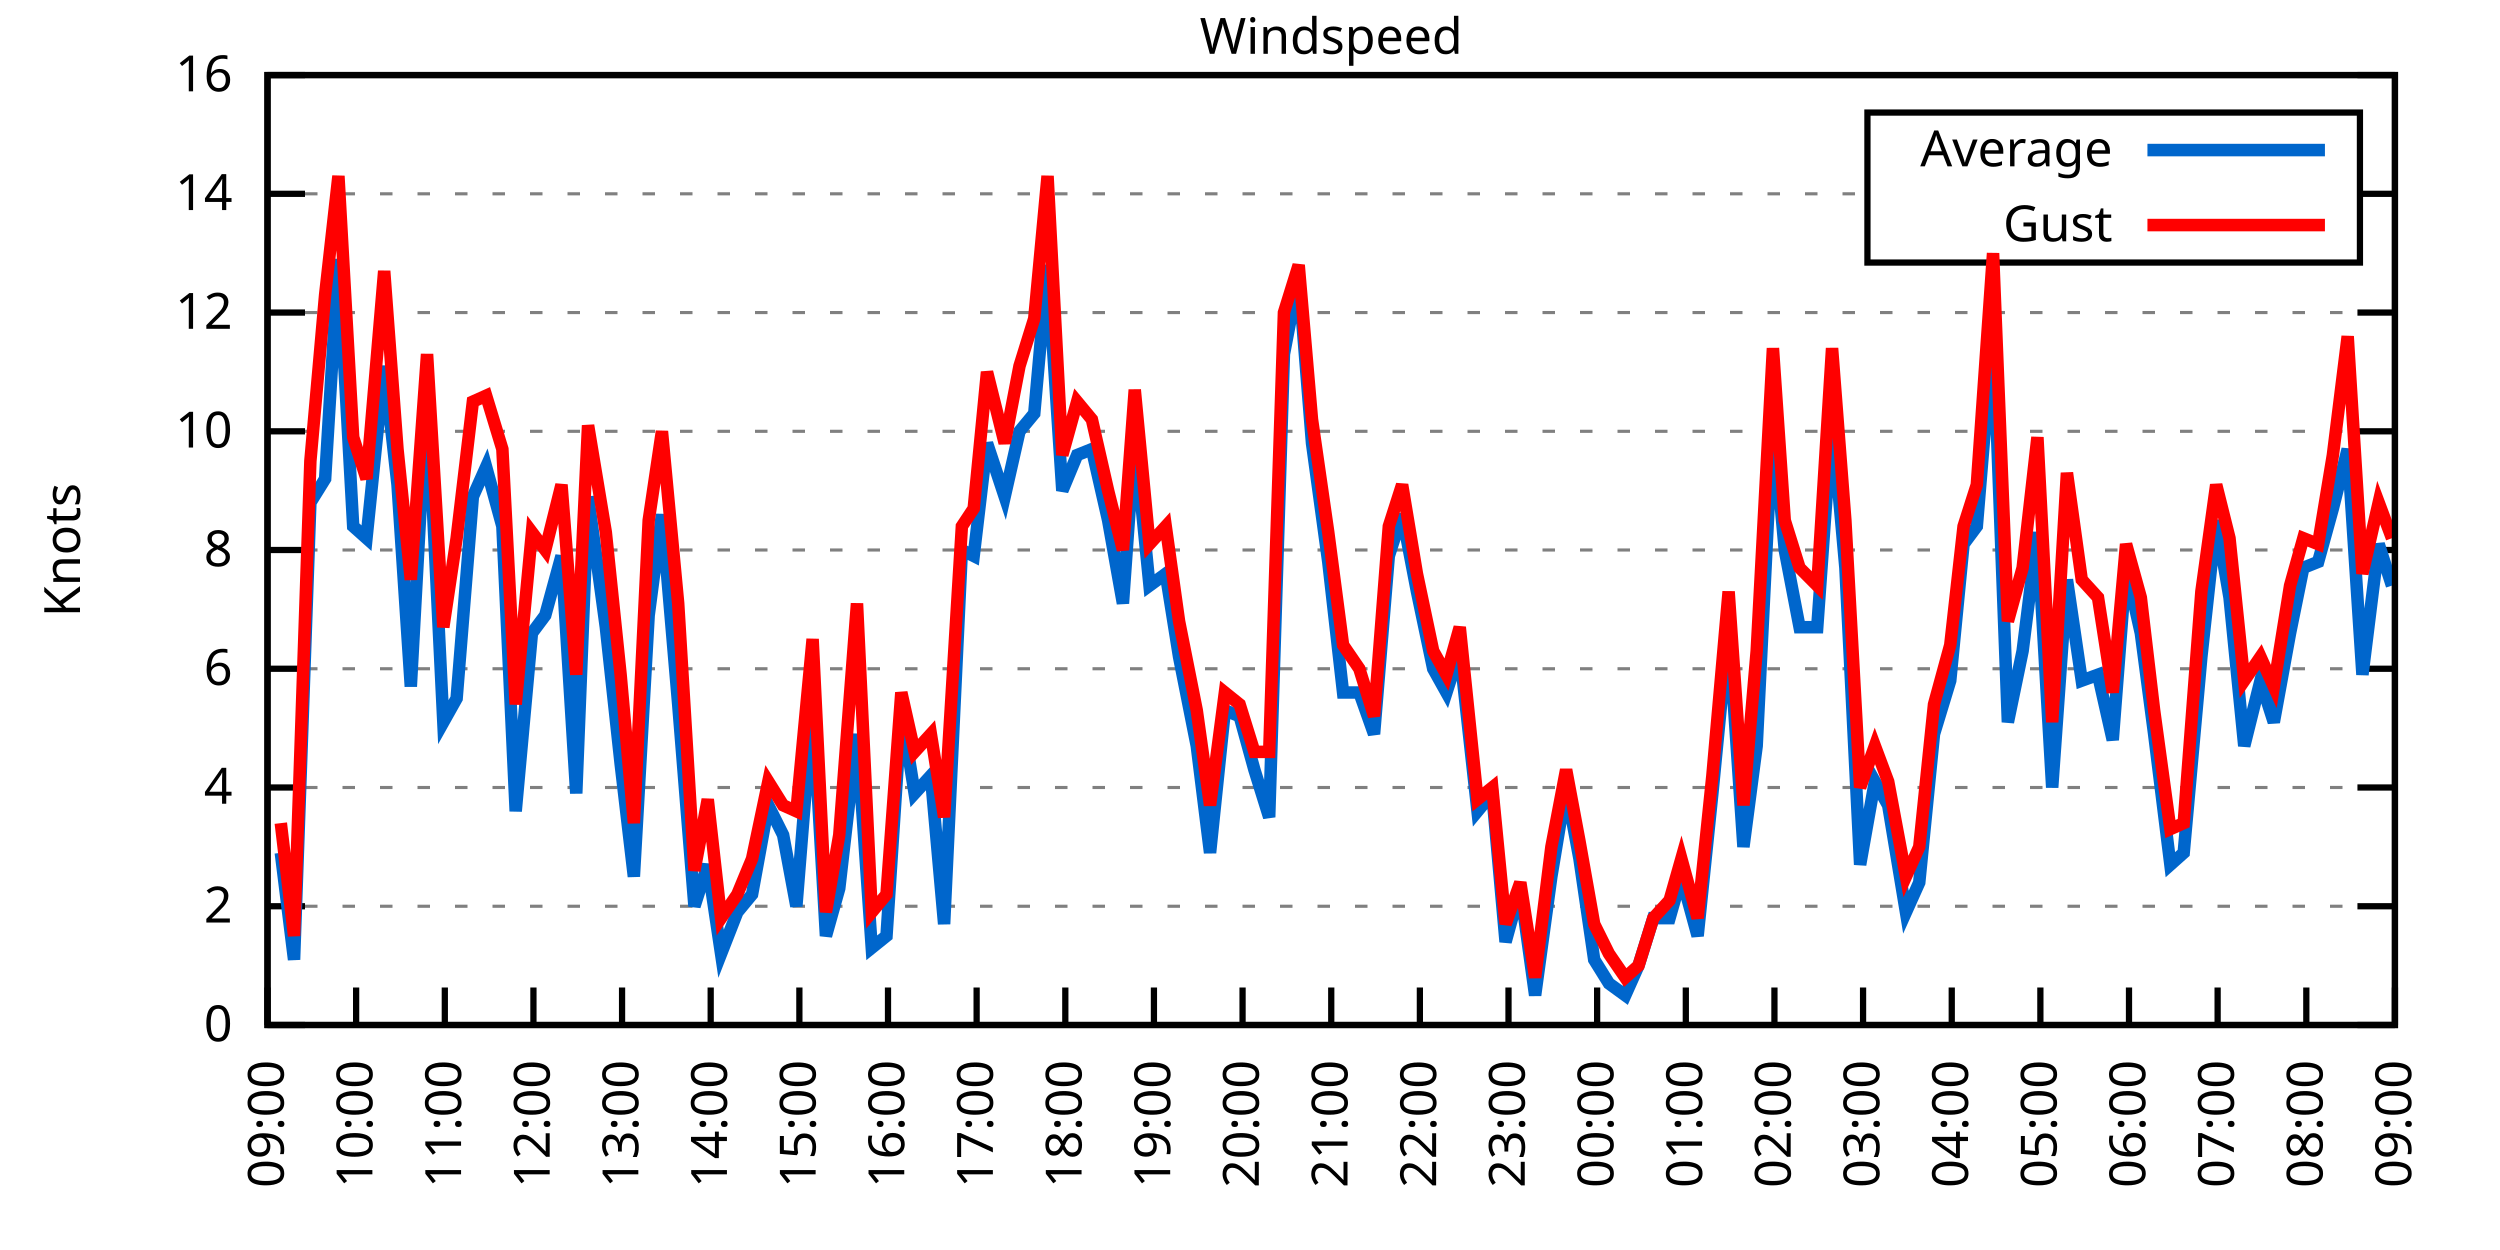
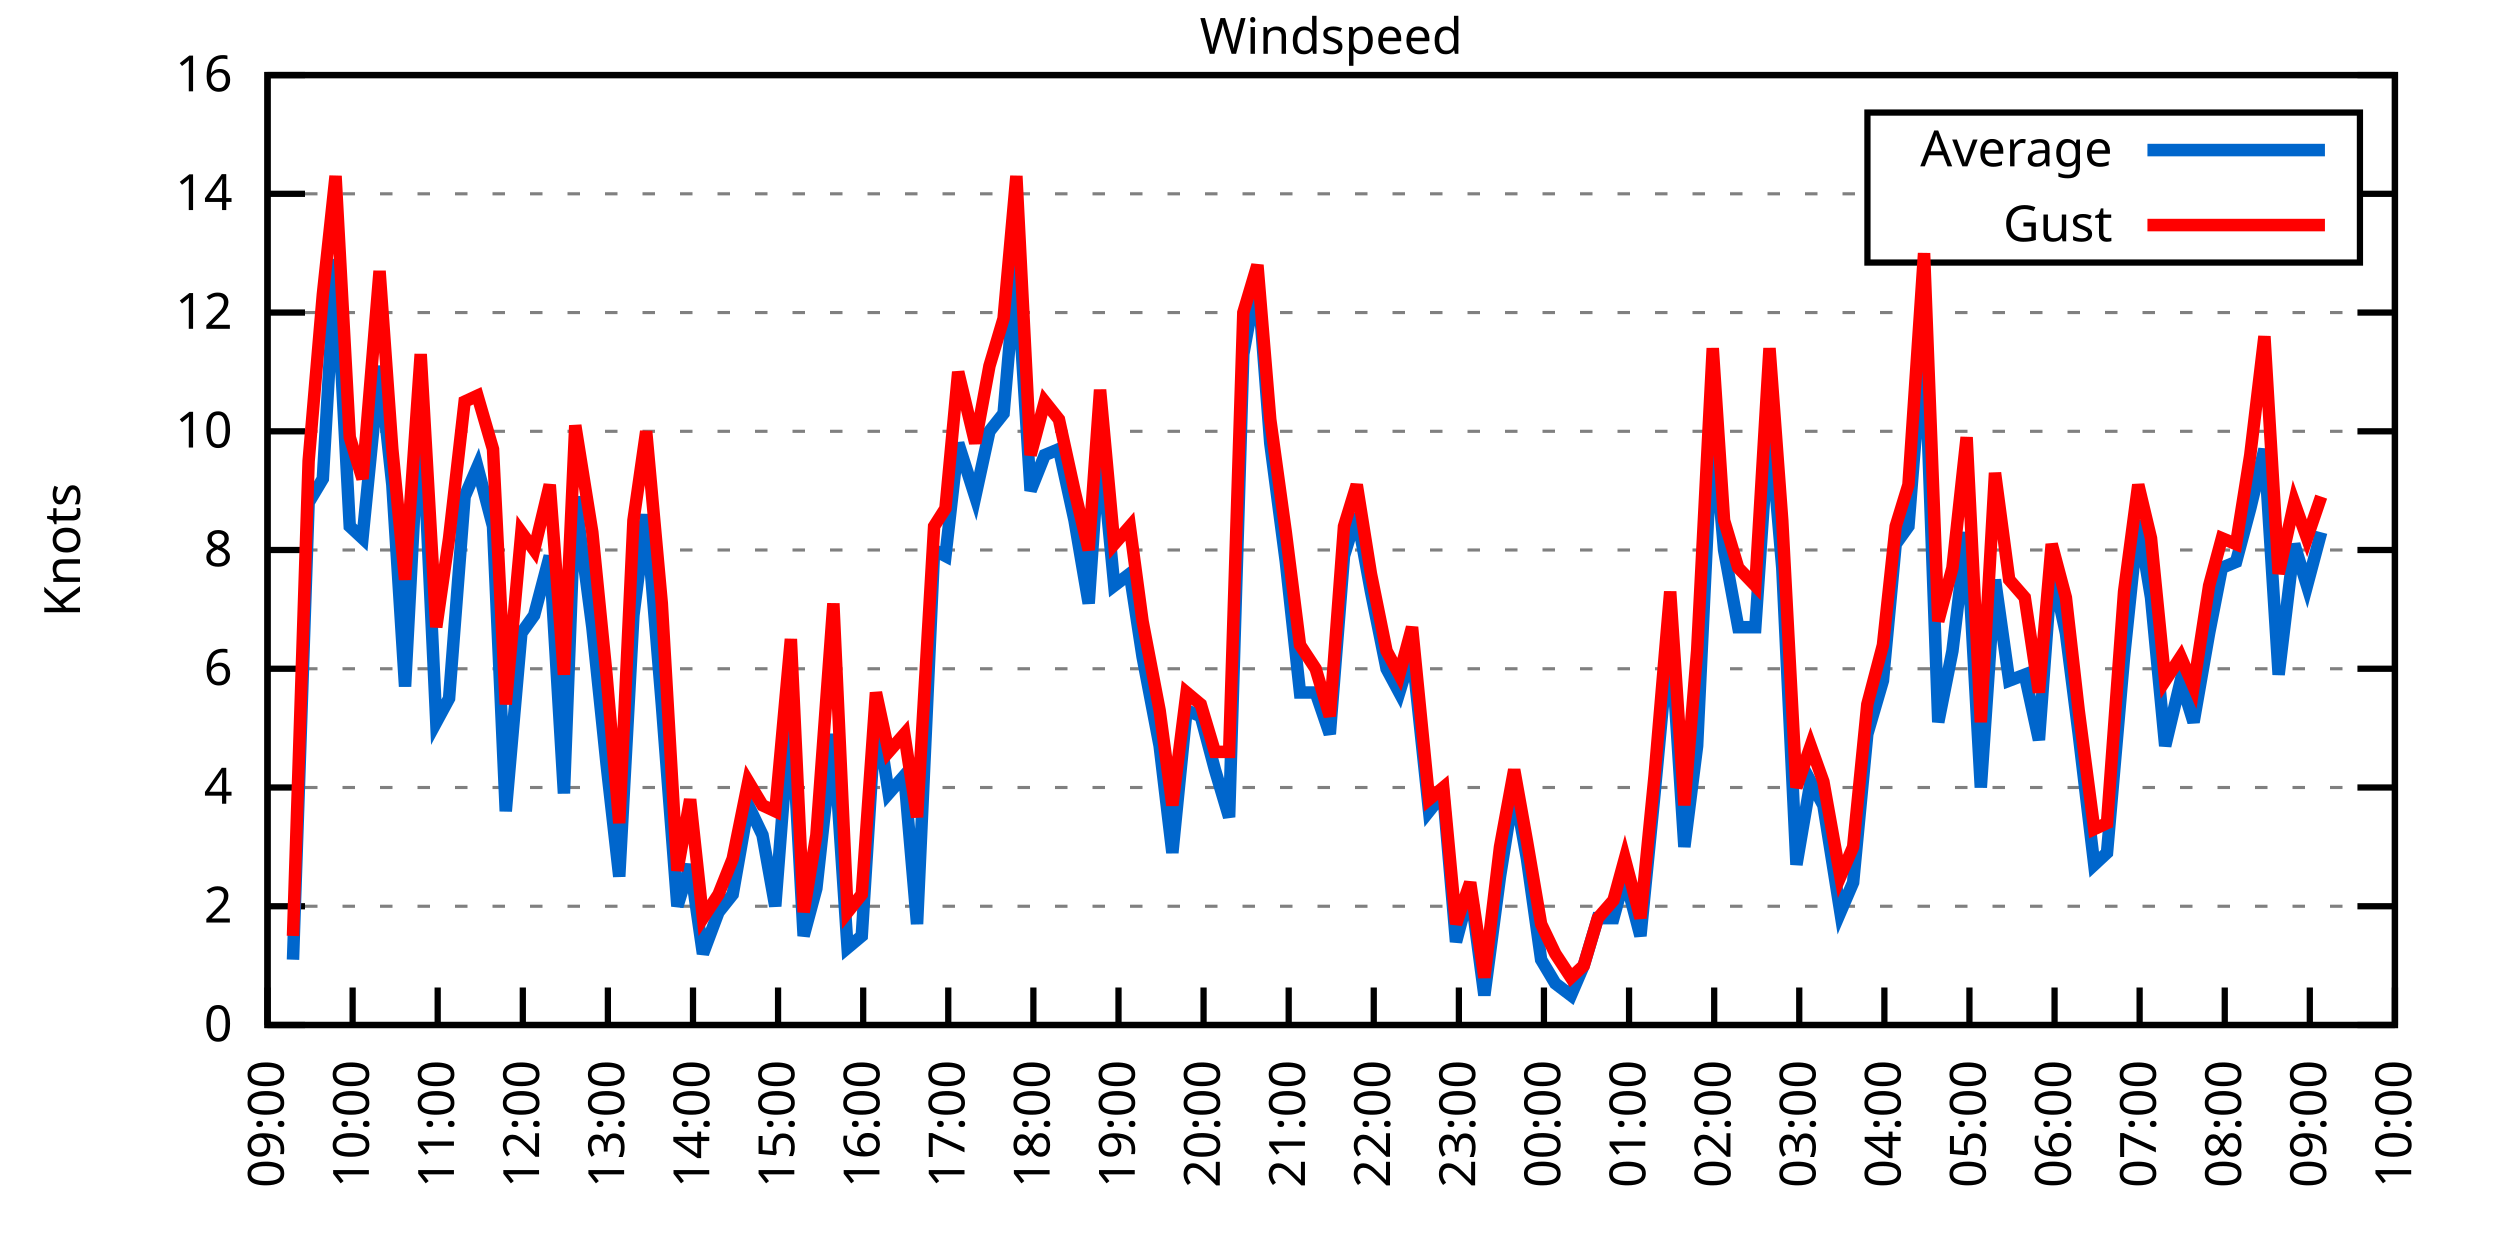
<svg xmlns="http://www.w3.org/2000/svg" xmlns:xlink="http://www.w3.org/1999/xlink" width="400" height="200" viewBox="0 0 400 200">
  <g id="gnuplot_canvas">
    <rect x="0" y="0" width="400" height="200" fill="none" />
    <defs>
      <circle id="gpDot" r="0.5" stroke-width="0.5" stroke="currentColor" />
      <path id="gpPt0" stroke-width="0.333" stroke="currentColor" d="M-1,0 h2 M0,-1 v2" />
      <path id="gpPt1" stroke-width="0.333" stroke="currentColor" d="M-1,-1 L1,1 M1,-1 L-1,1" />
      <path id="gpPt2" stroke-width="0.333" stroke="currentColor" d="M-1,0 L1,0 M0,-1 L0,1 M-1,-1 L1,1 M-1,1 L1,-1" />
      <rect id="gpPt3" stroke-width="0.333" stroke="currentColor" x="-1" y="-1" width="2" height="2" />
      <rect id="gpPt4" stroke-width="0.333" stroke="currentColor" fill="currentColor" x="-1" y="-1" width="2" height="2" />
      <circle id="gpPt5" stroke-width="0.333" stroke="currentColor" cx="0" cy="0" r="1" />
      <use xlink:href="#gpPt5" id="gpPt6" fill="currentColor" stroke="none" />
      <path id="gpPt7" stroke-width="0.333" stroke="currentColor" d="M0,-1.33 L-1.33,0.67 L1.33,0.67 z" />
      <use xlink:href="#gpPt7" id="gpPt8" fill="currentColor" stroke="none" />
      <use xlink:href="#gpPt7" id="gpPt9" stroke="currentColor" transform="rotate(180)" />
      <use xlink:href="#gpPt9" id="gpPt10" fill="currentColor" stroke="none" />
      <use xlink:href="#gpPt3" id="gpPt11" stroke="currentColor" transform="rotate(45)" />
      <use xlink:href="#gpPt11" id="gpPt12" fill="currentColor" stroke="none" />
      <path id="gpPt13" stroke-width="0.333" stroke="currentColor" d="M0,1.330 L1.265,0.411 L0.782,-1.067 L-0.782,-1.076 L-1.265,0.411 z" />
      <use xlink:href="#gpPt13" id="gpPt14" fill="currentColor" stroke="none" />
      <filter id="textbox" filterUnits="objectBoundingBox" x="0" y="0" height="1" width="1">
        <feFlood flood-color="white" flood-opacity="1" result="bgnd" />
        <feComposite in="SourceGraphic" in2="bgnd" operator="atop" />
      </filter>
      <filter id="greybox" filterUnits="objectBoundingBox" x="0" y="0" height="1" width="1">
        <feFlood flood-color="lightgrey" flood-opacity="1" result="grey" />
        <feComposite in="SourceGraphic" in2="grey" operator="atop" />
      </filter>
    </defs>
    <g fill="none" color="white" stroke="currentColor" stroke-width="1.00" stroke-linecap="butt" stroke-linejoin="miter">
</g>
    <g fill="none" color="black" stroke="currentColor" stroke-width="1.00" stroke-linecap="butt" stroke-linejoin="miter">
      <g stroke="none" shape-rendering="crispEdges">
        <polygon fill="rgb(255, 255, 255)" points="42.80,164.00 383.18,164.00 383.18,12.02 42.80,12.02 " />
      </g>
    </g>
    <g fill="none" color="black" stroke="currentColor" stroke-width="1.00" stroke-linecap="butt" stroke-linejoin="miter">
</g>
    <g fill="none" color="black" stroke="black" stroke-width="0.50" stroke-linecap="butt" stroke-linejoin="miter">
</g>
    <g fill="none" color="gray" stroke="currentColor" stroke-width="0.50" stroke-linecap="butt" stroke-linejoin="miter">
      <path stroke="gray" stroke-dasharray="2,4" class="gridline" d="M42.80,164.00 L383.19,164.00  " />
    </g>
    <g fill="none" color="gray" stroke="gray" stroke-width="1.00" stroke-linecap="butt" stroke-linejoin="miter">
</g>
    <g fill="none" color="black" stroke="currentColor" stroke-width="1.00" stroke-linecap="butt" stroke-linejoin="miter">
      <path stroke="black" d="M42.80,164.00 L48.80,164.00 M383.19,164.00 L377.19,164.00  " />
      <g transform="translate(37.20,166.60)" stroke="none" fill="black" font-family="Sans" font-size="8.00" text-anchor="end">
        <text>
          <tspan font-family="Sans"> 0</tspan>
        </text>
      </g>
    </g>
    <g fill="none" color="black" stroke="currentColor" stroke-width="1.00" stroke-linecap="butt" stroke-linejoin="miter">
</g>
    <g fill="none" color="black" stroke="black" stroke-width="0.50" stroke-linecap="butt" stroke-linejoin="miter">
</g>
    <g fill="none" color="gray" stroke="currentColor" stroke-width="0.50" stroke-linecap="butt" stroke-linejoin="miter">
      <path stroke="gray" stroke-dasharray="2,4" class="gridline" d="M42.80,145.00 L383.19,145.00  " />
    </g>
    <g fill="none" color="gray" stroke="gray" stroke-width="1.00" stroke-linecap="butt" stroke-linejoin="miter">
</g>
    <g fill="none" color="black" stroke="currentColor" stroke-width="1.00" stroke-linecap="butt" stroke-linejoin="miter">
      <path stroke="black" d="M42.80,145.00 L48.80,145.00 M383.19,145.00 L377.19,145.00  " />
      <g transform="translate(37.20,147.60)" stroke="none" fill="black" font-family="Sans" font-size="8.00" text-anchor="end">
        <text>
          <tspan font-family="Sans"> 2</tspan>
        </text>
      </g>
    </g>
    <g fill="none" color="black" stroke="currentColor" stroke-width="1.00" stroke-linecap="butt" stroke-linejoin="miter">
</g>
    <g fill="none" color="black" stroke="black" stroke-width="0.50" stroke-linecap="butt" stroke-linejoin="miter">
</g>
    <g fill="none" color="gray" stroke="currentColor" stroke-width="0.50" stroke-linecap="butt" stroke-linejoin="miter">
      <path stroke="gray" stroke-dasharray="2,4" class="gridline" d="M42.80,126.00 L383.19,126.00  " />
    </g>
    <g fill="none" color="gray" stroke="gray" stroke-width="1.00" stroke-linecap="butt" stroke-linejoin="miter">
</g>
    <g fill="none" color="black" stroke="currentColor" stroke-width="1.00" stroke-linecap="butt" stroke-linejoin="miter">
      <path stroke="black" d="M42.80,126.00 L48.80,126.00 M383.19,126.00 L377.19,126.00  " />
      <g transform="translate(37.20,128.60)" stroke="none" fill="black" font-family="Sans" font-size="8.00" text-anchor="end">
        <text>
          <tspan font-family="Sans"> 4</tspan>
        </text>
      </g>
    </g>
    <g fill="none" color="black" stroke="currentColor" stroke-width="1.00" stroke-linecap="butt" stroke-linejoin="miter">
</g>
    <g fill="none" color="black" stroke="black" stroke-width="0.50" stroke-linecap="butt" stroke-linejoin="miter">
</g>
    <g fill="none" color="gray" stroke="currentColor" stroke-width="0.50" stroke-linecap="butt" stroke-linejoin="miter">
      <path stroke="gray" stroke-dasharray="2,4" class="gridline" d="M42.80,107.00 L383.19,107.00  " />
    </g>
    <g fill="none" color="gray" stroke="gray" stroke-width="1.00" stroke-linecap="butt" stroke-linejoin="miter">
</g>
    <g fill="none" color="black" stroke="currentColor" stroke-width="1.00" stroke-linecap="butt" stroke-linejoin="miter">
      <path stroke="black" d="M42.80,107.00 L48.80,107.00 M383.19,107.00 L377.19,107.00  " />
      <g transform="translate(37.20,109.60)" stroke="none" fill="black" font-family="Sans" font-size="8.00" text-anchor="end">
        <text>
          <tspan font-family="Sans"> 6</tspan>
        </text>
      </g>
    </g>
    <g fill="none" color="black" stroke="currentColor" stroke-width="1.00" stroke-linecap="butt" stroke-linejoin="miter">
</g>
    <g fill="none" color="black" stroke="black" stroke-width="0.50" stroke-linecap="butt" stroke-linejoin="miter">
</g>
    <g fill="none" color="gray" stroke="currentColor" stroke-width="0.50" stroke-linecap="butt" stroke-linejoin="miter">
      <path stroke="gray" stroke-dasharray="2,4" class="gridline" d="M42.80,88.00 L383.19,88.00  " />
    </g>
    <g fill="none" color="gray" stroke="gray" stroke-width="1.00" stroke-linecap="butt" stroke-linejoin="miter">
</g>
    <g fill="none" color="black" stroke="currentColor" stroke-width="1.00" stroke-linecap="butt" stroke-linejoin="miter">
      <path stroke="black" d="M42.80,88.00 L48.80,88.00 M383.19,88.00 L377.19,88.00  " />
      <g transform="translate(37.20,90.60)" stroke="none" fill="black" font-family="Sans" font-size="8.00" text-anchor="end">
        <text>
          <tspan font-family="Sans"> 8</tspan>
        </text>
      </g>
    </g>
    <g fill="none" color="black" stroke="currentColor" stroke-width="1.00" stroke-linecap="butt" stroke-linejoin="miter">
</g>
    <g fill="none" color="black" stroke="black" stroke-width="0.50" stroke-linecap="butt" stroke-linejoin="miter">
</g>
    <g fill="none" color="gray" stroke="currentColor" stroke-width="0.50" stroke-linecap="butt" stroke-linejoin="miter">
      <path stroke="gray" stroke-dasharray="2,4" class="gridline" d="M42.80,69.01 L383.19,69.01  " />
    </g>
    <g fill="none" color="gray" stroke="gray" stroke-width="1.00" stroke-linecap="butt" stroke-linejoin="miter">
</g>
    <g fill="none" color="black" stroke="currentColor" stroke-width="1.00" stroke-linecap="butt" stroke-linejoin="miter">
      <path stroke="black" d="M42.80,69.01 L48.80,69.01 M383.19,69.01 L377.19,69.01  " />
      <g transform="translate(37.20,71.61)" stroke="none" fill="black" font-family="Sans" font-size="8.00" text-anchor="end">
        <text>
          <tspan font-family="Sans"> 10</tspan>
        </text>
      </g>
    </g>
    <g fill="none" color="black" stroke="currentColor" stroke-width="1.00" stroke-linecap="butt" stroke-linejoin="miter">
</g>
    <g fill="none" color="black" stroke="black" stroke-width="0.50" stroke-linecap="butt" stroke-linejoin="miter">
</g>
    <g fill="none" color="gray" stroke="currentColor" stroke-width="0.50" stroke-linecap="butt" stroke-linejoin="miter">
      <path stroke="gray" stroke-dasharray="2,4" class="gridline" d="M42.80,50.01 L383.19,50.01  " />
    </g>
    <g fill="none" color="gray" stroke="gray" stroke-width="1.00" stroke-linecap="butt" stroke-linejoin="miter">
</g>
    <g fill="none" color="black" stroke="currentColor" stroke-width="1.00" stroke-linecap="butt" stroke-linejoin="miter">
      <path stroke="black" d="M42.80,50.01 L48.80,50.01 M383.19,50.01 L377.19,50.01  " />
      <g transform="translate(37.20,52.61)" stroke="none" fill="black" font-family="Sans" font-size="8.00" text-anchor="end">
        <text>
          <tspan font-family="Sans"> 12</tspan>
        </text>
      </g>
    </g>
    <g fill="none" color="black" stroke="currentColor" stroke-width="1.00" stroke-linecap="butt" stroke-linejoin="miter">
</g>
    <g fill="none" color="black" stroke="black" stroke-width="0.50" stroke-linecap="butt" stroke-linejoin="miter">
</g>
    <g fill="none" color="gray" stroke="currentColor" stroke-width="0.50" stroke-linecap="butt" stroke-linejoin="miter">
      <path stroke="gray" stroke-dasharray="2,4" class="gridline" d="M42.80,31.01 L298.79,31.01 M377.59,31.01 L383.19,31.01  " />
    </g>
    <g fill="none" color="gray" stroke="gray" stroke-width="1.00" stroke-linecap="butt" stroke-linejoin="miter">
</g>
    <g fill="none" color="black" stroke="currentColor" stroke-width="1.00" stroke-linecap="butt" stroke-linejoin="miter">
      <path stroke="black" d="M42.80,31.01 L48.80,31.01 M383.19,31.01 L377.19,31.01  " />
      <g transform="translate(37.20,33.61)" stroke="none" fill="black" font-family="Sans" font-size="8.00" text-anchor="end">
        <text>
          <tspan font-family="Sans"> 14</tspan>
        </text>
      </g>
    </g>
    <g fill="none" color="black" stroke="currentColor" stroke-width="1.00" stroke-linecap="butt" stroke-linejoin="miter">
</g>
    <g fill="none" color="black" stroke="black" stroke-width="0.50" stroke-linecap="butt" stroke-linejoin="miter">
</g>
    <g fill="none" color="gray" stroke="currentColor" stroke-width="0.50" stroke-linecap="butt" stroke-linejoin="miter">
      <path stroke="gray" stroke-dasharray="2,4" class="gridline" d="M42.80,12.01 L383.19,12.01  " />
    </g>
    <g fill="none" color="gray" stroke="gray" stroke-width="1.00" stroke-linecap="butt" stroke-linejoin="miter">
</g>
    <g fill="none" color="black" stroke="currentColor" stroke-width="1.00" stroke-linecap="butt" stroke-linejoin="miter">
      <path stroke="black" d="M42.80,12.01 L48.80,12.01 M383.19,12.01 L377.19,12.01  " />
      <g transform="translate(37.20,14.61)" stroke="none" fill="black" font-family="Sans" font-size="8.00" text-anchor="end">
        <text>
          <tspan font-family="Sans"> 16</tspan>
        </text>
      </g>
    </g>
    <g fill="none" color="black" stroke="currentColor" stroke-width="1.00" stroke-linecap="butt" stroke-linejoin="miter">
      <path stroke="black" d="M42.80,164.00 L42.80,158.00  " />
      <g transform="translate(45.40,169.60) rotate(270.00)" stroke="none" fill="black" font-family="Sans" font-size="8.00" text-anchor="end">
        <text>
          <tspan font-family="Sans">09:00</tspan>
        </text>
      </g>
    </g>
    <g fill="none" color="black" stroke="currentColor" stroke-width="1.00" stroke-linecap="butt" stroke-linejoin="miter">
-       <path stroke="black" d="M56.98,164.00 L56.98,158.00  " />
-       <g transform="translate(59.58,169.60) rotate(270.00)" stroke="none" fill="black" font-family="Sans" font-size="8.00" text-anchor="end">
+       <path stroke="black" d="M56.42,164.00 L56.42,158.00  " />
+       <g transform="translate(59.02,169.60) rotate(270.00)" stroke="none" fill="black" font-family="Sans" font-size="8.00" text-anchor="end">
        <text>
          <tspan font-family="Sans">10:00</tspan>
        </text>
      </g>
    </g>
    <g fill="none" color="black" stroke="currentColor" stroke-width="1.00" stroke-linecap="butt" stroke-linejoin="miter">
-       <path stroke="black" d="M71.17,164.00 L71.17,158.00  " />
-       <g transform="translate(73.77,169.60) rotate(270.00)" stroke="none" fill="black" font-family="Sans" font-size="8.00" text-anchor="end">
+       <path stroke="black" d="M70.03,164.00 L70.03,158.00  " />
+       <g transform="translate(72.63,169.60) rotate(270.00)" stroke="none" fill="black" font-family="Sans" font-size="8.00" text-anchor="end">
        <text>
          <tspan font-family="Sans">11:00</tspan>
        </text>
      </g>
    </g>
    <g fill="none" color="black" stroke="currentColor" stroke-width="1.00" stroke-linecap="butt" stroke-linejoin="miter">
-       <path stroke="black" d="M85.35,164.00 L85.35,158.00  " />
-       <g transform="translate(87.95,169.60) rotate(270.00)" stroke="none" fill="black" font-family="Sans" font-size="8.00" text-anchor="end">
+       <path stroke="black" d="M83.65,164.00 L83.65,158.00  " />
+       <g transform="translate(86.25,169.60) rotate(270.00)" stroke="none" fill="black" font-family="Sans" font-size="8.00" text-anchor="end">
        <text>
          <tspan font-family="Sans">12:00</tspan>
        </text>
      </g>
    </g>
    <g fill="none" color="black" stroke="currentColor" stroke-width="1.00" stroke-linecap="butt" stroke-linejoin="miter">
-       <path stroke="black" d="M99.53,164.00 L99.53,158.00  " />
-       <g transform="translate(102.13,169.60) rotate(270.00)" stroke="none" fill="black" font-family="Sans" font-size="8.00" text-anchor="end">
+       <path stroke="black" d="M97.26,164.00 L97.26,158.00  " />
+       <g transform="translate(99.86,169.60) rotate(270.00)" stroke="none" fill="black" font-family="Sans" font-size="8.00" text-anchor="end">
        <text>
          <tspan font-family="Sans">13:00</tspan>
        </text>
      </g>
    </g>
    <g fill="none" color="black" stroke="currentColor" stroke-width="1.00" stroke-linecap="butt" stroke-linejoin="miter">
-       <path stroke="black" d="M113.71,164.00 L113.71,158.00  " />
-       <g transform="translate(116.31,169.60) rotate(270.00)" stroke="none" fill="black" font-family="Sans" font-size="8.00" text-anchor="end">
+       <path stroke="black" d="M110.88,164.00 L110.88,158.00  " />
+       <g transform="translate(113.48,169.60) rotate(270.00)" stroke="none" fill="black" font-family="Sans" font-size="8.00" text-anchor="end">
        <text>
          <tspan font-family="Sans">14:00</tspan>
        </text>
      </g>
    </g>
    <g fill="none" color="black" stroke="currentColor" stroke-width="1.00" stroke-linecap="butt" stroke-linejoin="miter">
-       <path stroke="black" d="M127.90,164.00 L127.90,158.00  " />
-       <g transform="translate(130.50,169.60) rotate(270.00)" stroke="none" fill="black" font-family="Sans" font-size="8.00" text-anchor="end">
+       <path stroke="black" d="M124.49,164.00 L124.49,158.00  " />
+       <g transform="translate(127.09,169.60) rotate(270.00)" stroke="none" fill="black" font-family="Sans" font-size="8.00" text-anchor="end">
        <text>
          <tspan font-family="Sans">15:00</tspan>
        </text>
      </g>
    </g>
    <g fill="none" color="black" stroke="currentColor" stroke-width="1.00" stroke-linecap="butt" stroke-linejoin="miter">
-       <path stroke="black" d="M142.08,164.00 L142.08,158.00  " />
-       <g transform="translate(144.68,169.60) rotate(270.00)" stroke="none" fill="black" font-family="Sans" font-size="8.00" text-anchor="end">
+       <path stroke="black" d="M138.11,164.00 L138.11,158.00  " />
+       <g transform="translate(140.71,169.60) rotate(270.00)" stroke="none" fill="black" font-family="Sans" font-size="8.00" text-anchor="end">
        <text>
          <tspan font-family="Sans">16:00</tspan>
        </text>
      </g>
    </g>
    <g fill="none" color="black" stroke="currentColor" stroke-width="1.00" stroke-linecap="butt" stroke-linejoin="miter">
-       <path stroke="black" d="M156.26,164.00 L156.26,158.00  " />
-       <g transform="translate(158.86,169.60) rotate(270.00)" stroke="none" fill="black" font-family="Sans" font-size="8.00" text-anchor="end">
+       <path stroke="black" d="M151.72,164.00 L151.72,158.00  " />
+       <g transform="translate(154.32,169.60) rotate(270.00)" stroke="none" fill="black" font-family="Sans" font-size="8.00" text-anchor="end">
        <text>
          <tspan font-family="Sans">17:00</tspan>
        </text>
      </g>
    </g>
    <g fill="none" color="black" stroke="currentColor" stroke-width="1.00" stroke-linecap="butt" stroke-linejoin="miter">
-       <path stroke="black" d="M170.45,164.00 L170.45,158.00  " />
-       <g transform="translate(173.05,169.60) rotate(270.00)" stroke="none" fill="black" font-family="Sans" font-size="8.00" text-anchor="end">
+       <path stroke="black" d="M165.34,164.00 L165.34,158.00  " />
+       <g transform="translate(167.94,169.60) rotate(270.00)" stroke="none" fill="black" font-family="Sans" font-size="8.00" text-anchor="end">
        <text>
          <tspan font-family="Sans">18:00</tspan>
        </text>
      </g>
    </g>
    <g fill="none" color="black" stroke="currentColor" stroke-width="1.00" stroke-linecap="butt" stroke-linejoin="miter">
-       <path stroke="black" d="M184.63,164.00 L184.63,158.00  " />
-       <g transform="translate(187.23,169.60) rotate(270.00)" stroke="none" fill="black" font-family="Sans" font-size="8.00" text-anchor="end">
+       <path stroke="black" d="M178.96,164.00 L178.96,158.00  " />
+       <g transform="translate(181.56,169.60) rotate(270.00)" stroke="none" fill="black" font-family="Sans" font-size="8.00" text-anchor="end">
        <text>
          <tspan font-family="Sans">19:00</tspan>
        </text>
      </g>
    </g>
    <g fill="none" color="black" stroke="currentColor" stroke-width="1.00" stroke-linecap="butt" stroke-linejoin="miter">
-       <path stroke="black" d="M198.81,164.00 L198.81,158.00  " />
-       <g transform="translate(201.41,169.60) rotate(270.00)" stroke="none" fill="black" font-family="Sans" font-size="8.00" text-anchor="end">
+       <path stroke="black" d="M192.57,164.00 L192.57,158.00  " />
+       <g transform="translate(195.17,169.60) rotate(270.00)" stroke="none" fill="black" font-family="Sans" font-size="8.00" text-anchor="end">
        <text>
          <tspan font-family="Sans">20:00</tspan>
        </text>
      </g>
    </g>
    <g fill="none" color="black" stroke="currentColor" stroke-width="1.00" stroke-linecap="butt" stroke-linejoin="miter">
-       <path stroke="black" d="M213.00,164.00 L213.00,158.00  " />
-       <g transform="translate(215.60,169.60) rotate(270.00)" stroke="none" fill="black" font-family="Sans" font-size="8.00" text-anchor="end">
+       <path stroke="black" d="M206.19,164.00 L206.19,158.00  " />
+       <g transform="translate(208.79,169.60) rotate(270.00)" stroke="none" fill="black" font-family="Sans" font-size="8.00" text-anchor="end">
        <text>
          <tspan font-family="Sans">21:00</tspan>
        </text>
      </g>
    </g>
    <g fill="none" color="black" stroke="currentColor" stroke-width="1.00" stroke-linecap="butt" stroke-linejoin="miter">
-       <path stroke="black" d="M227.18,164.00 L227.18,158.00  " />
-       <g transform="translate(229.78,169.60) rotate(270.00)" stroke="none" fill="black" font-family="Sans" font-size="8.00" text-anchor="end">
+       <path stroke="black" d="M219.80,164.00 L219.80,158.00  " />
+       <g transform="translate(222.40,169.60) rotate(270.00)" stroke="none" fill="black" font-family="Sans" font-size="8.00" text-anchor="end">
        <text>
          <tspan font-family="Sans">22:00</tspan>
        </text>
      </g>
    </g>
    <g fill="none" color="black" stroke="currentColor" stroke-width="1.00" stroke-linecap="butt" stroke-linejoin="miter">
-       <path stroke="black" d="M241.36,164.00 L241.36,158.00  " />
-       <g transform="translate(243.96,169.60) rotate(270.00)" stroke="none" fill="black" font-family="Sans" font-size="8.00" text-anchor="end">
+       <path stroke="black" d="M233.42,164.00 L233.42,158.00  " />
+       <g transform="translate(236.02,169.60) rotate(270.00)" stroke="none" fill="black" font-family="Sans" font-size="8.00" text-anchor="end">
        <text>
          <tspan font-family="Sans">23:00</tspan>
        </text>
      </g>
    </g>
    <g fill="none" color="black" stroke="currentColor" stroke-width="1.00" stroke-linecap="butt" stroke-linejoin="miter">
-       <path stroke="black" d="M255.54,164.00 L255.54,158.00  " />
-       <g transform="translate(258.14,169.60) rotate(270.00)" stroke="none" fill="black" font-family="Sans" font-size="8.00" text-anchor="end">
+       <path stroke="black" d="M247.03,164.00 L247.03,158.00  " />
+       <g transform="translate(249.63,169.60) rotate(270.00)" stroke="none" fill="black" font-family="Sans" font-size="8.00" text-anchor="end">
        <text>
          <tspan font-family="Sans">00:00</tspan>
        </text>
      </g>
    </g>
    <g fill="none" color="black" stroke="currentColor" stroke-width="1.00" stroke-linecap="butt" stroke-linejoin="miter">
-       <path stroke="black" d="M269.73,164.00 L269.73,158.00  " />
-       <g transform="translate(272.33,169.60) rotate(270.00)" stroke="none" fill="black" font-family="Sans" font-size="8.00" text-anchor="end">
+       <path stroke="black" d="M260.65,164.00 L260.65,158.00  " />
+       <g transform="translate(263.25,169.60) rotate(270.00)" stroke="none" fill="black" font-family="Sans" font-size="8.00" text-anchor="end">
        <text>
          <tspan font-family="Sans">01:00</tspan>
        </text>
      </g>
    </g>
    <g fill="none" color="black" stroke="currentColor" stroke-width="1.00" stroke-linecap="butt" stroke-linejoin="miter">
-       <path stroke="black" d="M283.91,164.00 L283.91,158.00  " />
-       <g transform="translate(286.51,169.60) rotate(270.00)" stroke="none" fill="black" font-family="Sans" font-size="8.00" text-anchor="end">
+       <path stroke="black" d="M274.27,164.00 L274.27,158.00  " />
+       <g transform="translate(276.87,169.60) rotate(270.00)" stroke="none" fill="black" font-family="Sans" font-size="8.00" text-anchor="end">
        <text>
          <tspan font-family="Sans">02:00</tspan>
        </text>
      </g>
    </g>
    <g fill="none" color="black" stroke="currentColor" stroke-width="1.00" stroke-linecap="butt" stroke-linejoin="miter">
-       <path stroke="black" d="M298.09,164.00 L298.09,158.00  " />
-       <g transform="translate(300.69,169.60) rotate(270.00)" stroke="none" fill="black" font-family="Sans" font-size="8.00" text-anchor="end">
+       <path stroke="black" d="M287.88,164.00 L287.88,158.00  " />
+       <g transform="translate(290.48,169.60) rotate(270.00)" stroke="none" fill="black" font-family="Sans" font-size="8.00" text-anchor="end">
        <text>
          <tspan font-family="Sans">03:00</tspan>
        </text>
      </g>
    </g>
    <g fill="none" color="black" stroke="currentColor" stroke-width="1.00" stroke-linecap="butt" stroke-linejoin="miter">
-       <path stroke="black" d="M312.28,164.00 L312.28,158.00  " />
-       <g transform="translate(314.88,169.60) rotate(270.00)" stroke="none" fill="black" font-family="Sans" font-size="8.00" text-anchor="end">
+       <path stroke="black" d="M301.50,164.00 L301.50,158.00  " />
+       <g transform="translate(304.10,169.60) rotate(270.00)" stroke="none" fill="black" font-family="Sans" font-size="8.00" text-anchor="end">
        <text>
          <tspan font-family="Sans">04:00</tspan>
        </text>
      </g>
    </g>
    <g fill="none" color="black" stroke="currentColor" stroke-width="1.00" stroke-linecap="butt" stroke-linejoin="miter">
-       <path stroke="black" d="M326.46,164.00 L326.46,158.00  " />
-       <g transform="translate(329.06,169.60) rotate(270.00)" stroke="none" fill="black" font-family="Sans" font-size="8.00" text-anchor="end">
+       <path stroke="black" d="M315.11,164.00 L315.11,158.00  " />
+       <g transform="translate(317.71,169.60) rotate(270.00)" stroke="none" fill="black" font-family="Sans" font-size="8.00" text-anchor="end">
        <text>
          <tspan font-family="Sans">05:00</tspan>
        </text>
      </g>
    </g>
    <g fill="none" color="black" stroke="currentColor" stroke-width="1.00" stroke-linecap="butt" stroke-linejoin="miter">
-       <path stroke="black" d="M340.64,164.00 L340.64,158.00  " />
-       <g transform="translate(343.24,169.60) rotate(270.00)" stroke="none" fill="black" font-family="Sans" font-size="8.00" text-anchor="end">
+       <path stroke="black" d="M328.73,164.00 L328.73,158.00  " />
+       <g transform="translate(331.33,169.60) rotate(270.00)" stroke="none" fill="black" font-family="Sans" font-size="8.00" text-anchor="end">
        <text>
          <tspan font-family="Sans">06:00</tspan>
        </text>
      </g>
    </g>
    <g fill="none" color="black" stroke="currentColor" stroke-width="1.00" stroke-linecap="butt" stroke-linejoin="miter">
-       <path stroke="black" d="M354.82,164.00 L354.82,158.00  " />
-       <g transform="translate(357.42,169.60) rotate(270.00)" stroke="none" fill="black" font-family="Sans" font-size="8.00" text-anchor="end">
+       <path stroke="black" d="M342.34,164.00 L342.34,158.00  " />
+       <g transform="translate(344.94,169.60) rotate(270.00)" stroke="none" fill="black" font-family="Sans" font-size="8.00" text-anchor="end">
        <text>
          <tspan font-family="Sans">07:00</tspan>
        </text>
      </g>
    </g>
    <g fill="none" color="black" stroke="currentColor" stroke-width="1.00" stroke-linecap="butt" stroke-linejoin="miter">
-       <path stroke="black" d="M369.01,164.00 L369.01,158.00  " />
-       <g transform="translate(371.61,169.60) rotate(270.00)" stroke="none" fill="black" font-family="Sans" font-size="8.00" text-anchor="end">
+       <path stroke="black" d="M355.96,164.00 L355.96,158.00  " />
+       <g transform="translate(358.56,169.60) rotate(270.00)" stroke="none" fill="black" font-family="Sans" font-size="8.00" text-anchor="end">
        <text>
          <tspan font-family="Sans">08:00</tspan>
+         </text>
+       </g>
+     </g>
+     <g fill="none" color="black" stroke="currentColor" stroke-width="1.00" stroke-linecap="butt" stroke-linejoin="miter">
+       <path stroke="black" d="M369.57,164.00 L369.57,158.00  " />
+       <g transform="translate(372.17,169.60) rotate(270.00)" stroke="none" fill="black" font-family="Sans" font-size="8.00" text-anchor="end">
+         <text>
+           <tspan font-family="Sans">09:00</tspan>
        </text>
      </g>
    </g>
    <g fill="none" color="black" stroke="currentColor" stroke-width="1.00" stroke-linecap="butt" stroke-linejoin="miter">
      <path stroke="black" d="M383.19,164.00 L383.19,158.00  " />
      <g transform="translate(385.79,169.60) rotate(270.00)" stroke="none" fill="black" font-family="Sans" font-size="8.00" text-anchor="end">
        <text>
-           <tspan font-family="Sans">09:00</tspan>
+           <tspan font-family="Sans">10:00</tspan>
        </text>
      </g>
    </g>
    <g fill="none" color="black" stroke="currentColor" stroke-width="1.00" stroke-linecap="butt" stroke-linejoin="miter">
</g>
    <g fill="none" color="black" stroke="currentColor" stroke-width="1.00" stroke-linecap="butt" stroke-linejoin="miter">
      <path stroke="black" d="M42.80,12.01 L42.80,164.00 L383.19,164.00 L383.19,12.01 L42.80,12.01 Z  " />
    </g>
    <g fill="none" color="black" stroke="currentColor" stroke-width="1.00" stroke-linecap="butt" stroke-linejoin="miter">
</g>
    <g fill="none" color="black" stroke="currentColor" stroke-width="1.00" stroke-linecap="butt" stroke-linejoin="miter">
      <path stroke="black" d="M298.79,42.01 L298.79,18.01 L377.59,18.01 L377.59,42.01 L298.79,42.01 Z  " />
    </g>
    <g id="Windspeed_plot_1">
      <g fill="none" color="white" stroke="black" stroke-width="2.00" stroke-linecap="butt" stroke-linejoin="miter">
</g>
      <g fill="none" color="black" stroke="currentColor" stroke-width="2.00" stroke-linecap="butt" stroke-linejoin="miter">
        <g transform="translate(337.99,26.61)" stroke="none" fill="black" font-family="Sans" font-size="8.00" text-anchor="end">
          <text>
            <tspan font-family="Sans">Average</tspan>
          </text>
        </g>
      </g>
      <g fill="none" color="black" stroke="currentColor" stroke-width="2.00" stroke-linecap="butt" stroke-linejoin="miter">
-         <path stroke="rgb(  0, 102, 204)" d="M343.59,24.01 L371.99,24.01 M44.93,136.45 L47.05,153.55 L49.66,80.41 L52.02,76.61 L54.15,41.46 L56.51,84.21   L58.64,86.11 L61.47,58.56 L63.60,77.56 L65.73,109.85 L68.33,62.36 L70.93,115.55 L73.06,111.75 L75.66,79.46   L77.78,74.71 L80.38,84.21 L82.51,129.80 L85.11,101.30 L87.24,98.45 L89.84,88.95 L92.20,126.95 L94.09,79.46   L96.93,100.35 L99.30,122.20 L101.42,140.25 L103.79,98.45 L105.91,82.31 L108.51,112.70 L111.11,145.00 L113.24,138.35   L115.37,152.60 L117.97,145.95 L120.33,143.10 L122.93,128.85 L125.30,133.60 L127.42,145.00 L130.02,112.70 L132.15,149.75   L134.28,142.15 L137.12,117.45 L139.48,151.65 L141.84,149.75 L144.21,113.65 L146.34,126.95 L148.94,124.10 L151.06,147.85   L153.90,88.00 L155.79,88.95 L157.92,70.91 L160.75,79.46 L163.12,69.01 L165.48,66.16 L167.61,42.41 L169.97,78.51   L172.34,72.81 L174.70,71.86 L177.30,83.26 L179.67,96.55 L181.56,69.96 L183.92,93.70 L186.52,91.80 L188.65,105.10   L191.48,119.35 L193.61,136.45 L195.98,113.65 L198.34,114.60 L200.70,123.15 L203.07,130.75 L205.43,56.66 L207.79,44.31   L209.92,70.91 L212.52,89.90 L214.89,110.80 L217.49,110.80 L219.85,117.45 L222.21,88.95 L224.34,82.31 L226.71,94.65   L229.31,107.00 L231.43,110.80 L233.56,104.15 L236.40,129.80 L238.76,126.95 L240.89,150.70 L243.25,142.15 L245.62,159.25   L248.22,140.25 L250.58,126.00 L252.71,137.40 L255.07,153.55 L257.43,157.35 L260.04,159.25 L262.16,154.50 L264.53,146.90   L267.13,146.90 L269.02,140.25 L271.62,149.75 L273.98,126.95 L276.58,100.35 L278.95,135.50 L281.07,119.35 L283.67,67.11   L285.56,88.00 L287.93,100.35 L290.76,100.35 L293.13,67.11 L295.26,90.85 L297.62,138.35 L299.98,125.05 L302.11,128.85   L304.95,145.95 L307.08,141.20 L309.44,117.45 L312.04,108.90 L314.17,87.06 L316.29,84.21 L318.89,52.86 L321.26,115.55   L323.62,104.15 L325.99,85.16 L328.35,126.00 L330.71,92.75 L333.08,108.90 L335.68,107.95 L338.04,118.40 L340.17,90.85   L342.53,101.30 L344.66,117.45 L347.26,138.35 L349.39,136.45 L352.22,105.10 L354.59,83.26 L356.72,95.60 L359.08,119.35   L361.68,108.90 L363.81,115.55 L366.41,101.30 L368.53,90.85 L370.90,89.90 L373.26,81.36 L375.63,71.86 L377.99,107.95   L380.59,87.06 L382.72,93.70  " />
+         <path stroke="rgb(  0, 102, 204)" d="M343.59,24.01 L371.99,24.01 M46.88,153.55 L49.38,80.41 L51.65,76.61 L53.69,41.46 L55.96,84.21 L58.00,86.11   L60.73,58.56 L62.77,77.56 L64.81,109.85 L67.31,62.36 L69.80,115.55 L71.85,111.75 L74.34,79.46 L76.39,74.71   L78.88,84.21 L80.92,129.80 L83.42,101.30 L85.46,98.45 L87.96,88.95 L90.23,126.95 L92.04,79.46 L94.77,100.35   L97.04,122.20 L99.08,140.25 L101.35,98.45 L103.39,82.31 L105.89,112.70 L108.38,145.00 L110.42,138.35 L112.47,152.60   L114.96,145.95 L117.23,143.10 L119.73,128.85 L122.00,133.60 L124.04,145.00 L126.54,112.70 L128.58,149.75 L130.62,142.15   L133.34,117.45 L135.61,151.65 L137.88,149.75 L140.15,113.65 L142.19,126.95 L144.69,124.10 L146.73,147.85 L149.46,88.00   L151.27,88.95 L153.31,70.91 L156.04,79.46 L158.31,69.01 L160.57,66.16 L162.62,42.41 L164.89,78.51 L167.16,72.81   L169.43,71.86 L171.92,83.26 L174.19,96.55 L176.01,69.96 L178.28,93.70 L180.77,91.80 L182.81,105.10 L185.54,119.35   L187.58,136.45 L189.85,113.65 L192.12,114.60 L194.39,123.15 L196.66,130.75 L198.93,56.66 L201.19,44.31 L203.24,70.91   L205.73,89.90 L208.00,110.80 L210.50,110.80 L212.77,117.45 L215.04,88.95 L217.08,82.31 L219.35,94.65 L221.85,107.00   L223.89,110.80 L225.93,104.15 L228.65,129.80 L230.92,126.95 L232.96,150.70 L235.23,142.15 L237.50,159.25 L240.00,140.25   L242.27,126.00 L244.31,137.40 L246.58,153.55 L248.85,157.35 L251.35,159.25 L253.39,154.50 L255.66,146.90 L258.15,146.90   L259.97,140.25 L262.47,149.75 L264.73,126.95 L267.23,100.35 L269.50,135.50 L271.54,119.35 L274.04,67.11 L275.85,88.00   L278.12,100.35 L280.85,100.35 L283.12,67.11 L285.16,90.85 L287.43,138.35 L289.70,125.05 L291.74,128.85 L294.46,145.95   L296.50,141.20 L298.77,117.45 L301.27,108.90 L303.31,87.06 L305.35,84.21 L307.85,52.86 L310.12,115.55 L312.39,104.15   L314.66,85.16 L316.93,126.00 L319.20,92.75 L321.47,108.90 L323.96,107.95 L326.23,118.40 L328.27,90.85 L330.54,101.30   L332.59,117.45 L335.08,138.35 L337.12,136.45 L339.85,105.10 L342.12,83.26 L344.16,95.60 L346.43,119.35 L348.92,108.90   L350.97,115.55 L353.46,101.30 L355.50,90.85 L357.77,89.90 L360.04,81.36 L362.31,71.86 L364.58,107.95 L367.08,87.06   L369.12,93.70 L371.39,85.16  " />
      </g>
    </g>
    <g id="Windspeed_plot_2">
      <g fill="none" color="black" stroke="currentColor" stroke-width="2.00" stroke-linecap="butt" stroke-linejoin="miter">
        <g transform="translate(337.99,38.61)" stroke="none" fill="black" font-family="Sans" font-size="8.00" text-anchor="end">
          <text>
            <tspan font-family="Sans">Gust</tspan>
          </text>
        </g>
      </g>
      <g fill="none" color="black" stroke="currentColor" stroke-width="2.00" stroke-linecap="butt" stroke-linejoin="miter">
-         <path stroke="rgb(255,   0,   0)" d="M343.59,36.01 L371.99,36.01 M44.93,131.70 L47.05,149.75 L49.66,73.76 L52.02,47.16 L54.15,28.16 L56.51,69.96   L58.64,76.61 L61.47,43.36 L63.60,71.86 L65.73,92.75 L68.33,56.66 L70.93,100.35 L73.06,86.11 L75.66,64.26   L77.78,63.31 L80.38,71.86 L82.51,112.70 L85.11,85.16 L87.24,88.00 L89.84,77.56 L92.20,107.95 L94.09,68.06   L96.93,85.16 L99.30,107.95 L101.42,131.70 L103.79,83.26 L105.91,69.01 L108.51,96.55 L111.11,139.30 L113.24,127.90   L115.37,146.90 L117.97,143.10 L120.33,137.40 L122.93,125.05 L125.30,128.85 L127.42,129.80 L130.02,102.25 L132.15,145.95   L134.28,133.60 L137.12,96.55 L139.48,145.95 L141.84,143.10 L144.21,110.80 L146.34,120.30 L148.94,117.45 L151.06,130.75   L153.90,84.21 L155.79,81.36 L157.92,59.51 L160.75,70.91 L163.12,58.56 L165.48,50.96 L167.61,28.16 L169.97,72.81   L172.34,64.26 L174.70,67.11 L177.30,78.51 L179.67,88.00 L181.56,62.36 L183.92,87.06 L186.52,84.21 L188.65,99.40   L191.48,113.65 L193.61,128.85 L195.98,110.80 L198.34,112.70 L200.70,120.30 L203.07,120.30 L205.43,50.01 L207.79,42.41   L209.92,67.11 L212.52,85.16 L214.89,103.20 L217.49,107.00 L219.85,114.60 L222.21,84.21 L224.34,77.56 L226.71,91.80   L229.31,104.15 L231.43,107.95 L233.56,100.35 L236.40,127.90 L238.76,126.00 L240.89,147.85 L243.25,141.20 L245.62,156.40   L248.22,135.50 L250.58,123.15 L252.71,134.55 L255.07,147.85 L257.43,152.60 L260.04,156.40 L262.16,154.50 L264.53,146.90   L267.13,144.05 L269.02,137.40 L271.62,146.90 L273.98,124.10 L276.58,94.65 L278.95,128.85 L281.07,104.15 L283.67,55.71   L285.56,83.26 L287.93,90.85 L290.76,93.70 L293.13,55.71 L295.26,83.26 L297.62,126.00 L299.98,119.35 L302.11,125.05   L304.95,140.25 L307.08,135.50 L309.44,112.70 L312.04,103.20 L314.17,84.21 L316.29,77.56 L318.89,40.51 L321.26,99.40   L323.62,90.85 L325.99,69.96 L328.35,115.55 L330.71,75.66 L333.08,92.75 L335.68,95.60 L338.04,110.80 L340.17,87.06   L342.53,95.60 L344.66,113.65 L347.26,132.65 L349.39,131.70 L352.22,94.65 L354.59,77.56 L356.72,86.11 L359.08,108.90   L361.68,105.10 L363.81,109.85 L366.41,93.70 L368.53,86.11 L370.90,87.06 L373.26,72.81 L375.63,53.81 L377.99,91.80   L380.59,80.41 L382.72,86.11  " />
+         <path stroke="rgb(255,   0,   0)" d="M343.59,36.01 L371.99,36.01 M46.88,149.75 L49.38,73.76 L51.65,47.16 L53.69,28.16 L55.96,69.96 L58.00,76.61   L60.73,43.36 L62.77,71.86 L64.81,92.75 L67.31,56.66 L69.80,100.35 L71.85,86.11 L74.34,64.26 L76.39,63.31   L78.88,71.86 L80.92,112.70 L83.42,85.16 L85.46,88.00 L87.96,77.56 L90.23,107.95 L92.04,68.06 L94.77,85.16   L97.04,107.95 L99.08,131.70 L101.35,83.26 L103.39,69.01 L105.89,96.55 L108.38,139.30 L110.42,127.90 L112.47,146.90   L114.96,143.10 L117.23,137.40 L119.73,125.05 L122.00,128.85 L124.04,129.80 L126.54,102.25 L128.58,145.95 L130.62,133.60   L133.34,96.55 L135.61,145.95 L137.88,143.10 L140.15,110.80 L142.19,120.30 L144.69,117.45 L146.73,130.75 L149.46,84.21   L151.27,81.36 L153.31,59.51 L156.04,70.91 L158.31,58.56 L160.57,50.96 L162.62,28.16 L164.89,72.81 L167.16,64.26   L169.43,67.11 L171.92,78.51 L174.19,88.00 L176.01,62.36 L178.28,87.06 L180.77,84.21 L182.81,99.40 L185.54,113.65   L187.58,128.85 L189.85,110.80 L192.12,112.70 L194.39,120.30 L196.66,120.30 L198.93,50.01 L201.19,42.41 L203.24,67.11   L205.73,85.16 L208.00,103.20 L210.50,107.00 L212.77,114.60 L215.04,84.21 L217.08,77.56 L219.35,91.80 L221.85,104.15   L223.89,107.95 L225.93,100.35 L228.65,127.90 L230.92,126.00 L232.96,147.85 L235.23,141.20 L237.50,156.40 L240.00,135.50   L242.27,123.15 L244.31,134.55 L246.58,147.85 L248.85,152.60 L251.35,156.40 L253.39,154.50 L255.66,146.90 L258.15,144.05   L259.97,137.40 L262.47,146.90 L264.73,124.10 L267.23,94.65 L269.50,128.85 L271.54,104.15 L274.04,55.71 L275.85,83.26   L278.12,90.85 L280.85,93.70 L283.12,55.71 L285.16,83.26 L287.43,126.00 L289.70,119.35 L291.74,125.05 L294.46,140.25   L296.50,135.50 L298.77,112.70 L301.27,103.20 L303.31,84.21 L305.35,77.56 L307.85,40.51 L310.12,99.40 L312.39,90.85   L314.66,69.96 L316.93,115.55 L319.20,75.66 L321.47,92.75 L323.96,95.60 L326.23,110.80 L328.27,87.06 L330.54,95.60   L332.59,113.65 L335.08,132.65 L337.12,131.70 L339.85,94.65 L342.12,77.56 L344.16,86.11 L346.43,108.90 L348.92,105.10   L350.97,109.85 L353.46,93.70 L355.50,86.11 L357.77,87.06 L360.04,72.81 L362.31,53.81 L364.58,91.80 L367.08,80.41   L369.12,86.11 L371.39,79.46  " />
      </g>
    </g>
    <g fill="none" color="black" stroke="currentColor" stroke-width="2.00" stroke-linecap="butt" stroke-linejoin="miter">
</g>
    <g fill="none" color="black" stroke="black" stroke-width="1.00" stroke-linecap="butt" stroke-linejoin="miter">
</g>
    <g fill="none" color="black" stroke="currentColor" stroke-width="1.00" stroke-linecap="butt" stroke-linejoin="miter">
      <path stroke="black" d="M42.80,12.01 L42.80,164.00 L383.19,164.00 L383.19,12.01 L42.80,12.01 Z  " />
      <g transform="translate(12.80,88.01) rotate(270.00)" stroke="none" fill="black" font-family="Sans" font-size="8.00" text-anchor="middle">
        <text>
          <tspan font-family="Sans">Knots</tspan>
        </text>
      </g>
    </g>
    <g fill="none" color="black" stroke="currentColor" stroke-width="1.00" stroke-linecap="butt" stroke-linejoin="miter">
</g>
    <g fill="none" color="black" stroke="currentColor" stroke-width="1.00" stroke-linecap="butt" stroke-linejoin="miter">
      <g transform="translate(212.99,8.61)" stroke="none" fill="black" font-family="Sans" font-size="8.00" text-anchor="middle">
        <text>
          <tspan font-family="Sans">Windspeed</tspan>
        </text>
      </g>
    </g>
    <g fill="none" color="black" stroke="currentColor" stroke-width="1.00" stroke-linecap="butt" stroke-linejoin="miter">
</g>
  </g>
</svg>
